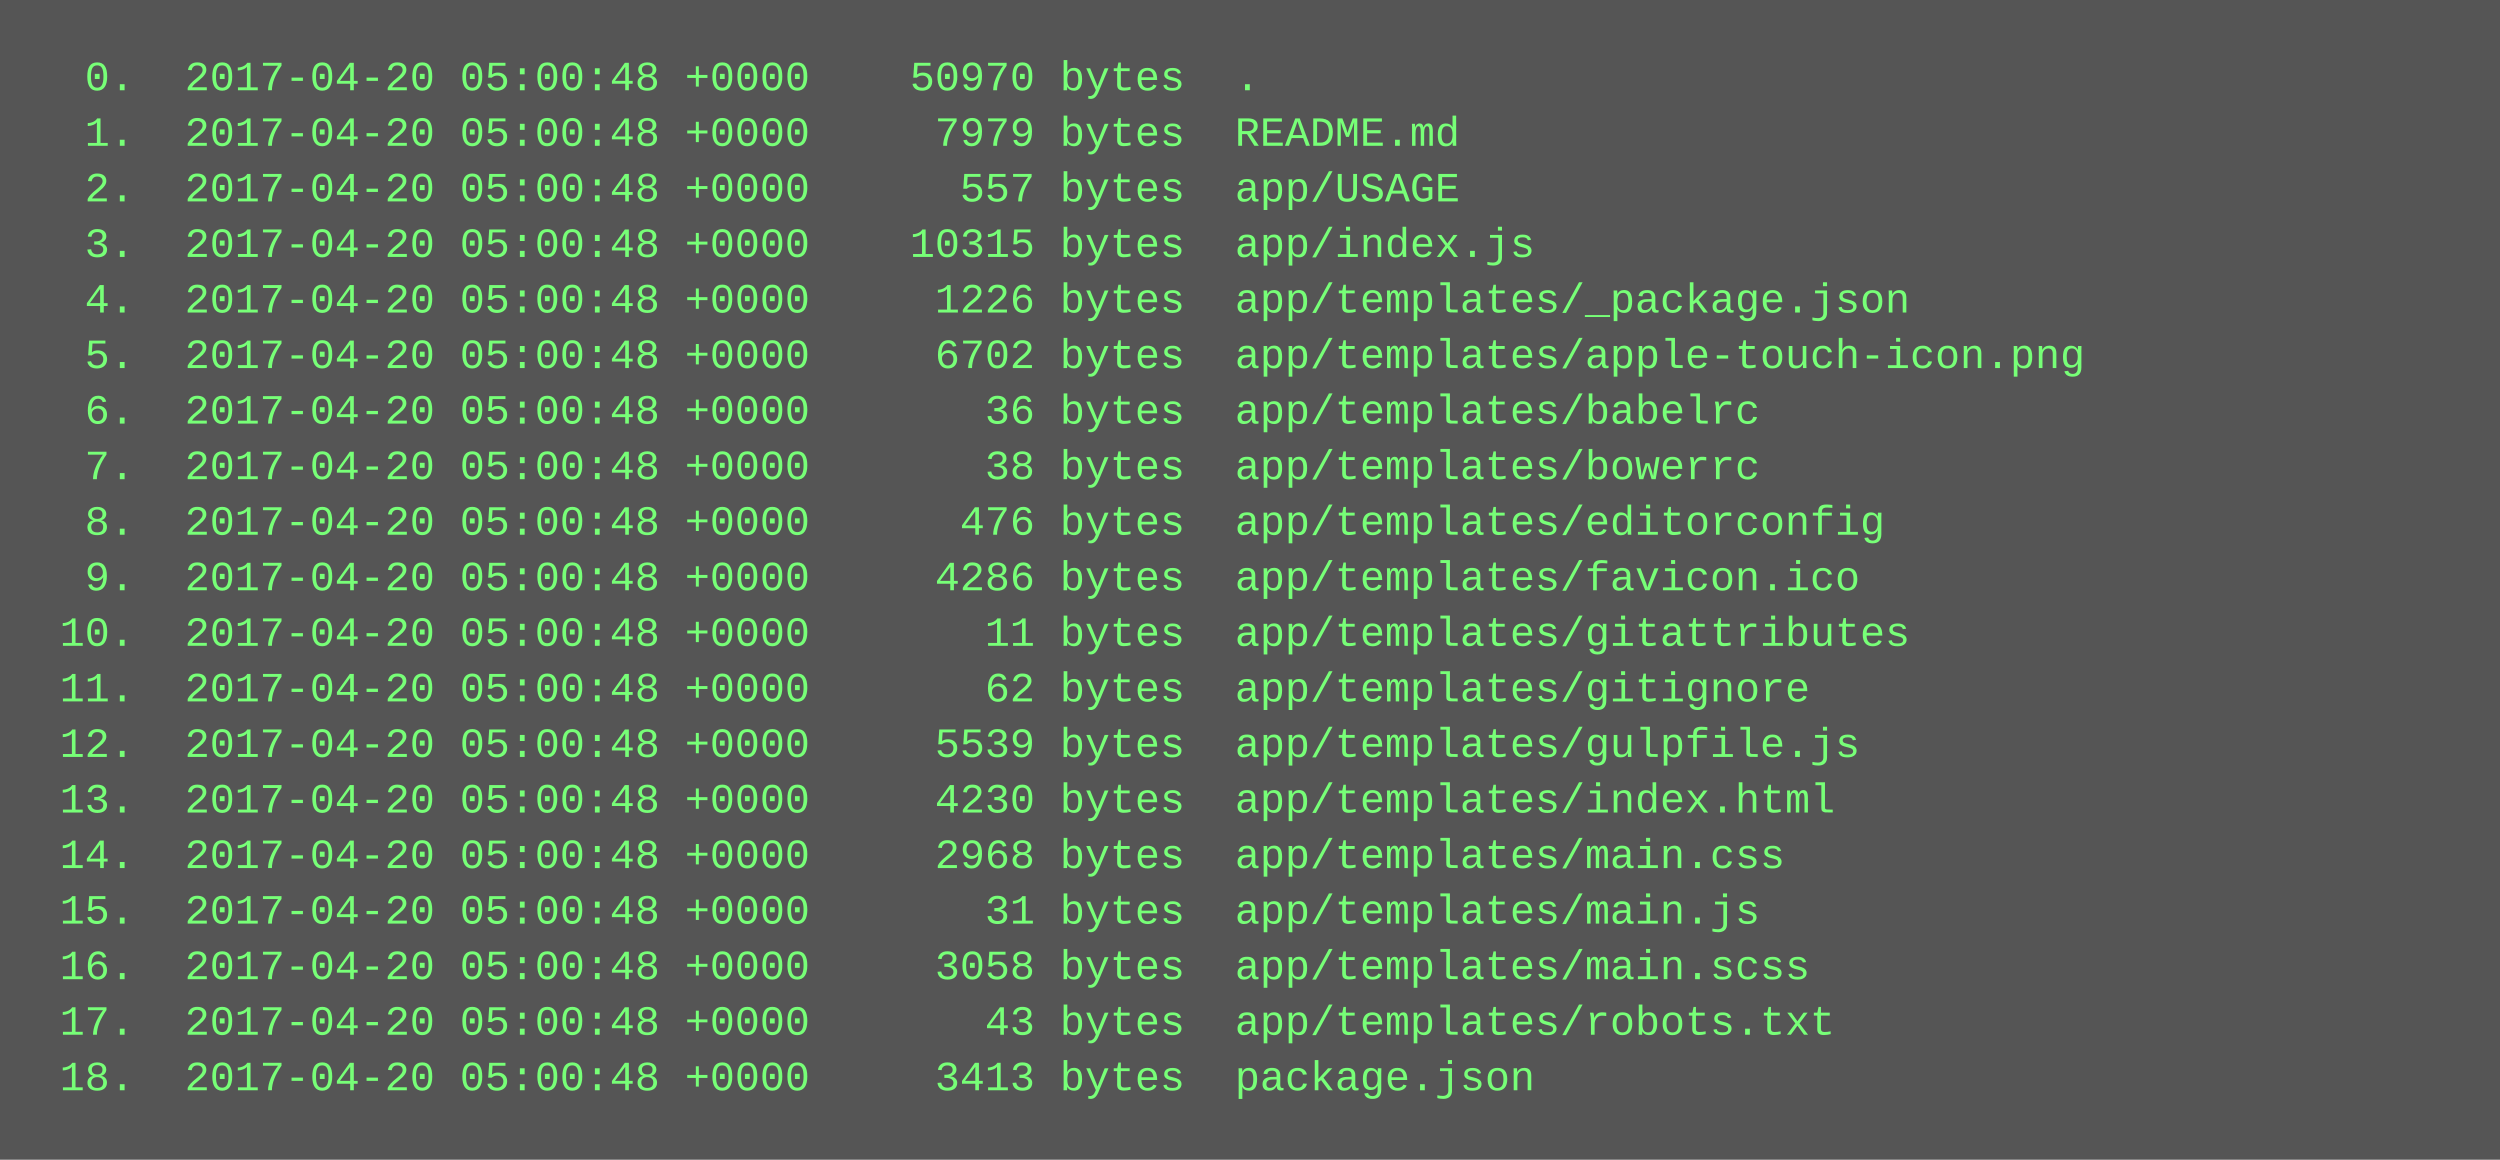
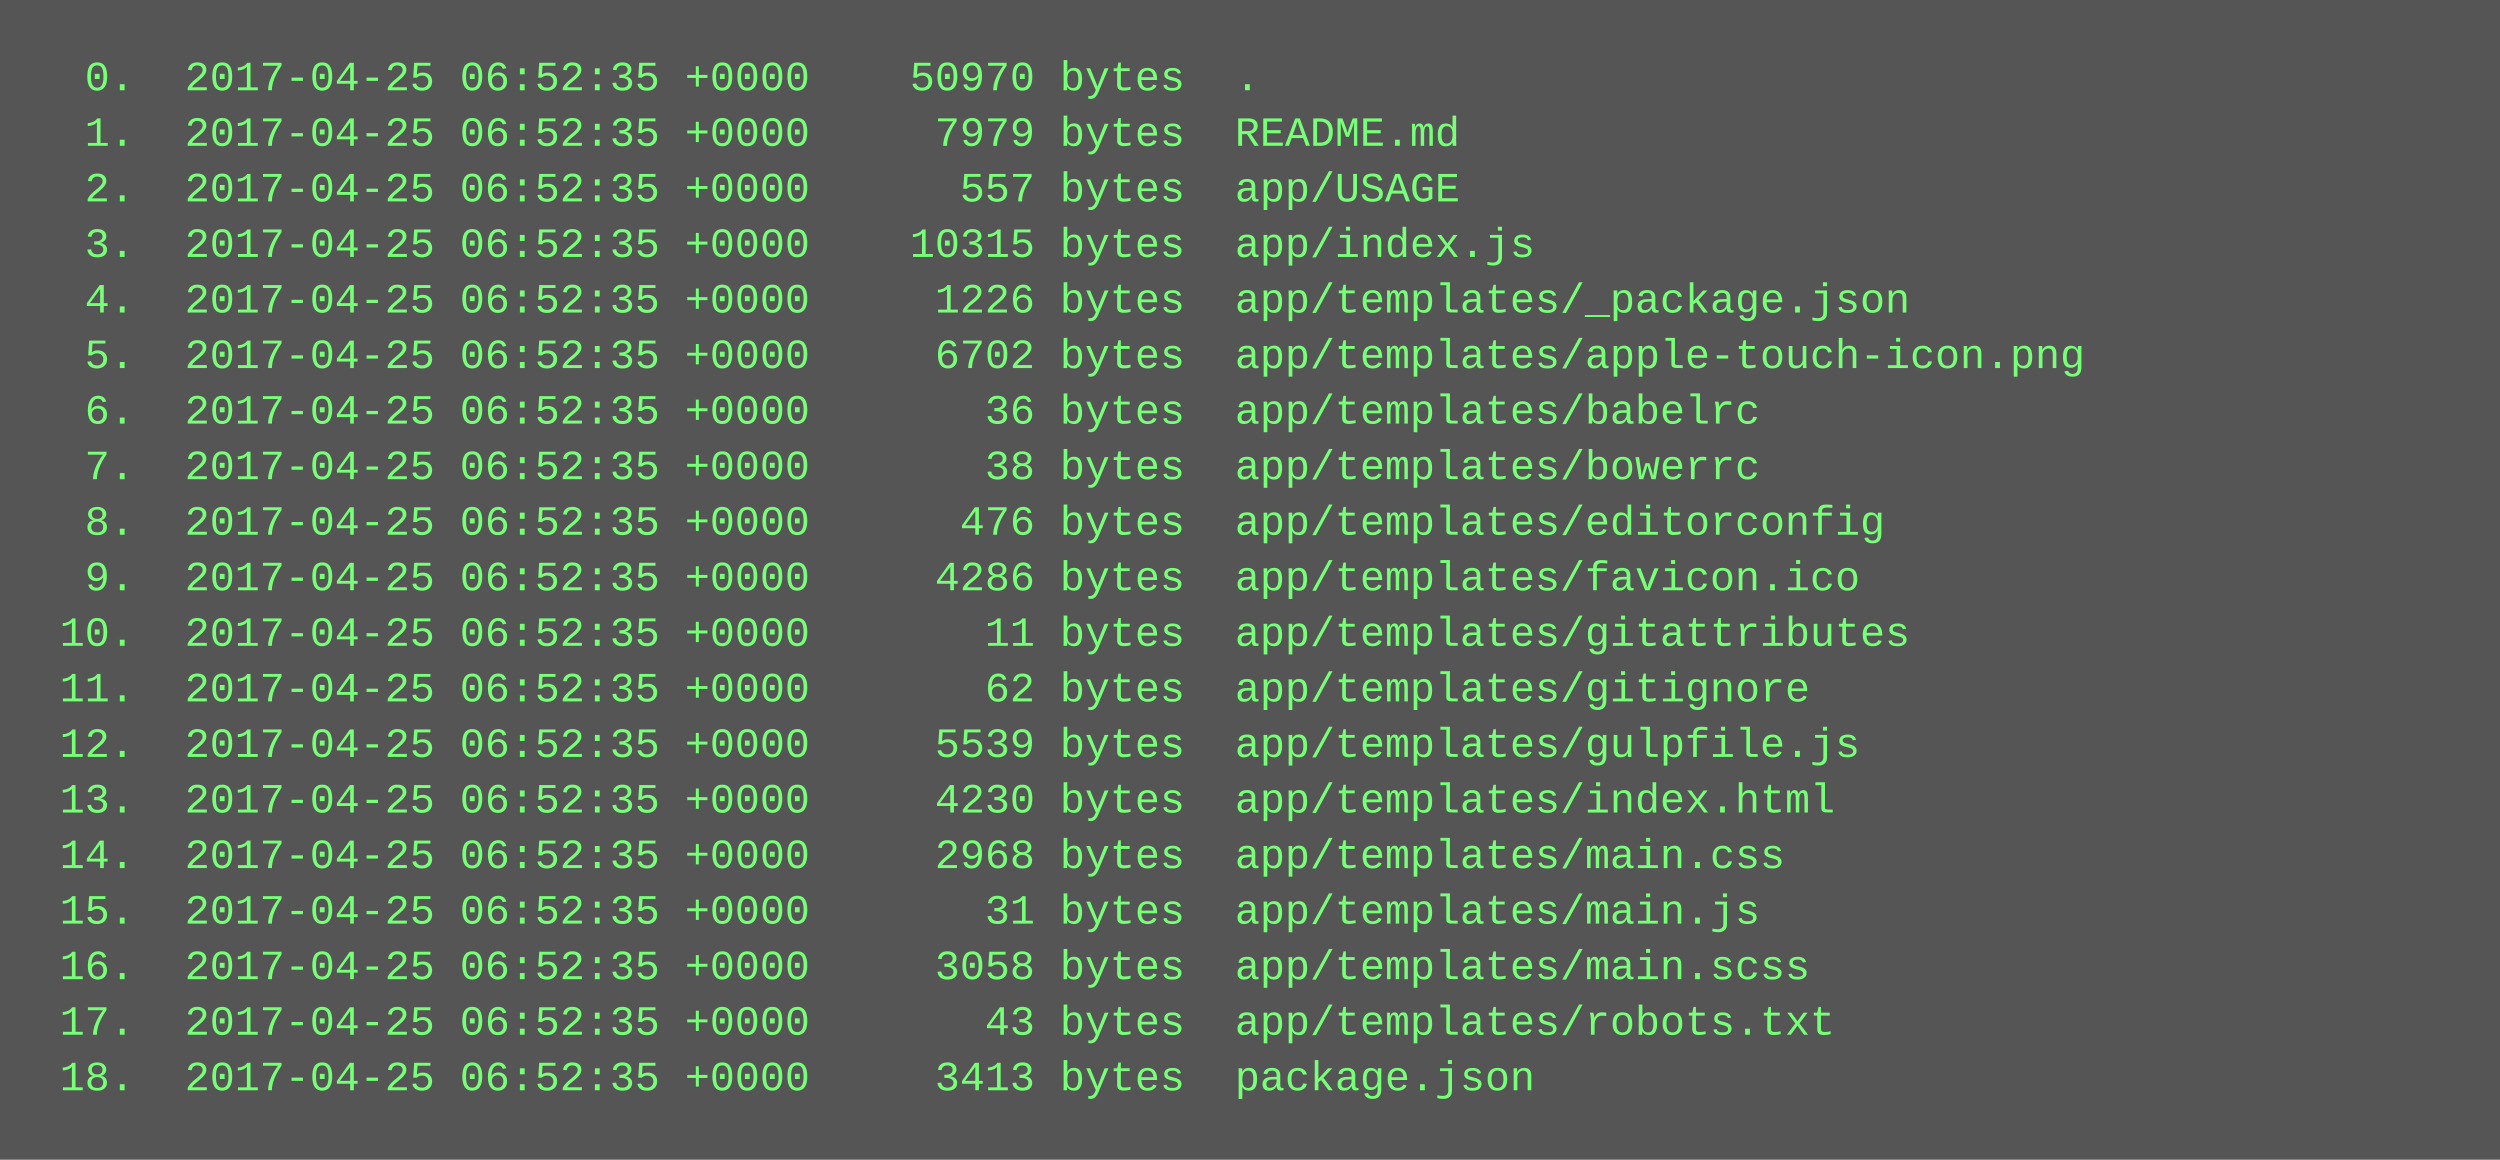
<svg xmlns="http://www.w3.org/2000/svg" height="334" width="720">
  <rect height="334" fill="#555" width="720" />
  <text fill="#7f7" font-family="Courier New" font-size="12" xml:space="preserve">
-     <tspan x="10" y="26">  0.  2017-04-20 05:00:48 +0000    50970 bytes  .</tspan>
-     <tspan x="10" y="42">  1.  2017-04-20 05:00:48 +0000     7979 bytes  README.md</tspan>
-     <tspan x="10" y="58">  2.  2017-04-20 05:00:48 +0000      557 bytes  app/USAGE</tspan>
-     <tspan x="10" y="74">  3.  2017-04-20 05:00:48 +0000    10315 bytes  app/index.js</tspan>
-     <tspan x="10" y="90">  4.  2017-04-20 05:00:48 +0000     1226 bytes  app/templates/_package.json</tspan>
-     <tspan x="10" y="106">  5.  2017-04-20 05:00:48 +0000     6702 bytes  app/templates/apple-touch-icon.png</tspan>
-     <tspan x="10" y="122">  6.  2017-04-20 05:00:48 +0000       36 bytes  app/templates/babelrc</tspan>
-     <tspan x="10" y="138">  7.  2017-04-20 05:00:48 +0000       38 bytes  app/templates/bowerrc</tspan>
-     <tspan x="10" y="154">  8.  2017-04-20 05:00:48 +0000      476 bytes  app/templates/editorconfig</tspan>
-     <tspan x="10" y="170">  9.  2017-04-20 05:00:48 +0000     4286 bytes  app/templates/favicon.ico</tspan>
-     <tspan x="10" y="186"> 10.  2017-04-20 05:00:48 +0000       11 bytes  app/templates/gitattributes</tspan>
-     <tspan x="10" y="202"> 11.  2017-04-20 05:00:48 +0000       62 bytes  app/templates/gitignore</tspan>
-     <tspan x="10" y="218"> 12.  2017-04-20 05:00:48 +0000     5539 bytes  app/templates/gulpfile.js</tspan>
-     <tspan x="10" y="234"> 13.  2017-04-20 05:00:48 +0000     4230 bytes  app/templates/index.html</tspan>
-     <tspan x="10" y="250"> 14.  2017-04-20 05:00:48 +0000     2968 bytes  app/templates/main.css</tspan>
-     <tspan x="10" y="266"> 15.  2017-04-20 05:00:48 +0000       31 bytes  app/templates/main.js</tspan>
-     <tspan x="10" y="282"> 16.  2017-04-20 05:00:48 +0000     3058 bytes  app/templates/main.scss</tspan>
-     <tspan x="10" y="298"> 17.  2017-04-20 05:00:48 +0000       43 bytes  app/templates/robots.txt</tspan>
-     <tspan x="10" y="314"> 18.  2017-04-20 05:00:48 +0000     3413 bytes  package.json</tspan>
+     <tspan x="10" y="26">  0.  2017-04-25 06:52:35 +0000    50970 bytes  .</tspan>
+     <tspan x="10" y="42">  1.  2017-04-25 06:52:35 +0000     7979 bytes  README.md</tspan>
+     <tspan x="10" y="58">  2.  2017-04-25 06:52:35 +0000      557 bytes  app/USAGE</tspan>
+     <tspan x="10" y="74">  3.  2017-04-25 06:52:35 +0000    10315 bytes  app/index.js</tspan>
+     <tspan x="10" y="90">  4.  2017-04-25 06:52:35 +0000     1226 bytes  app/templates/_package.json</tspan>
+     <tspan x="10" y="106">  5.  2017-04-25 06:52:35 +0000     6702 bytes  app/templates/apple-touch-icon.png</tspan>
+     <tspan x="10" y="122">  6.  2017-04-25 06:52:35 +0000       36 bytes  app/templates/babelrc</tspan>
+     <tspan x="10" y="138">  7.  2017-04-25 06:52:35 +0000       38 bytes  app/templates/bowerrc</tspan>
+     <tspan x="10" y="154">  8.  2017-04-25 06:52:35 +0000      476 bytes  app/templates/editorconfig</tspan>
+     <tspan x="10" y="170">  9.  2017-04-25 06:52:35 +0000     4286 bytes  app/templates/favicon.ico</tspan>
+     <tspan x="10" y="186"> 10.  2017-04-25 06:52:35 +0000       11 bytes  app/templates/gitattributes</tspan>
+     <tspan x="10" y="202"> 11.  2017-04-25 06:52:35 +0000       62 bytes  app/templates/gitignore</tspan>
+     <tspan x="10" y="218"> 12.  2017-04-25 06:52:35 +0000     5539 bytes  app/templates/gulpfile.js</tspan>
+     <tspan x="10" y="234"> 13.  2017-04-25 06:52:35 +0000     4230 bytes  app/templates/index.html</tspan>
+     <tspan x="10" y="250"> 14.  2017-04-25 06:52:35 +0000     2968 bytes  app/templates/main.css</tspan>
+     <tspan x="10" y="266"> 15.  2017-04-25 06:52:35 +0000       31 bytes  app/templates/main.js</tspan>
+     <tspan x="10" y="282"> 16.  2017-04-25 06:52:35 +0000     3058 bytes  app/templates/main.scss</tspan>
+     <tspan x="10" y="298"> 17.  2017-04-25 06:52:35 +0000       43 bytes  app/templates/robots.txt</tspan>
+     <tspan x="10" y="314"> 18.  2017-04-25 06:52:35 +0000     3413 bytes  package.json</tspan>
  </text>
</svg>
